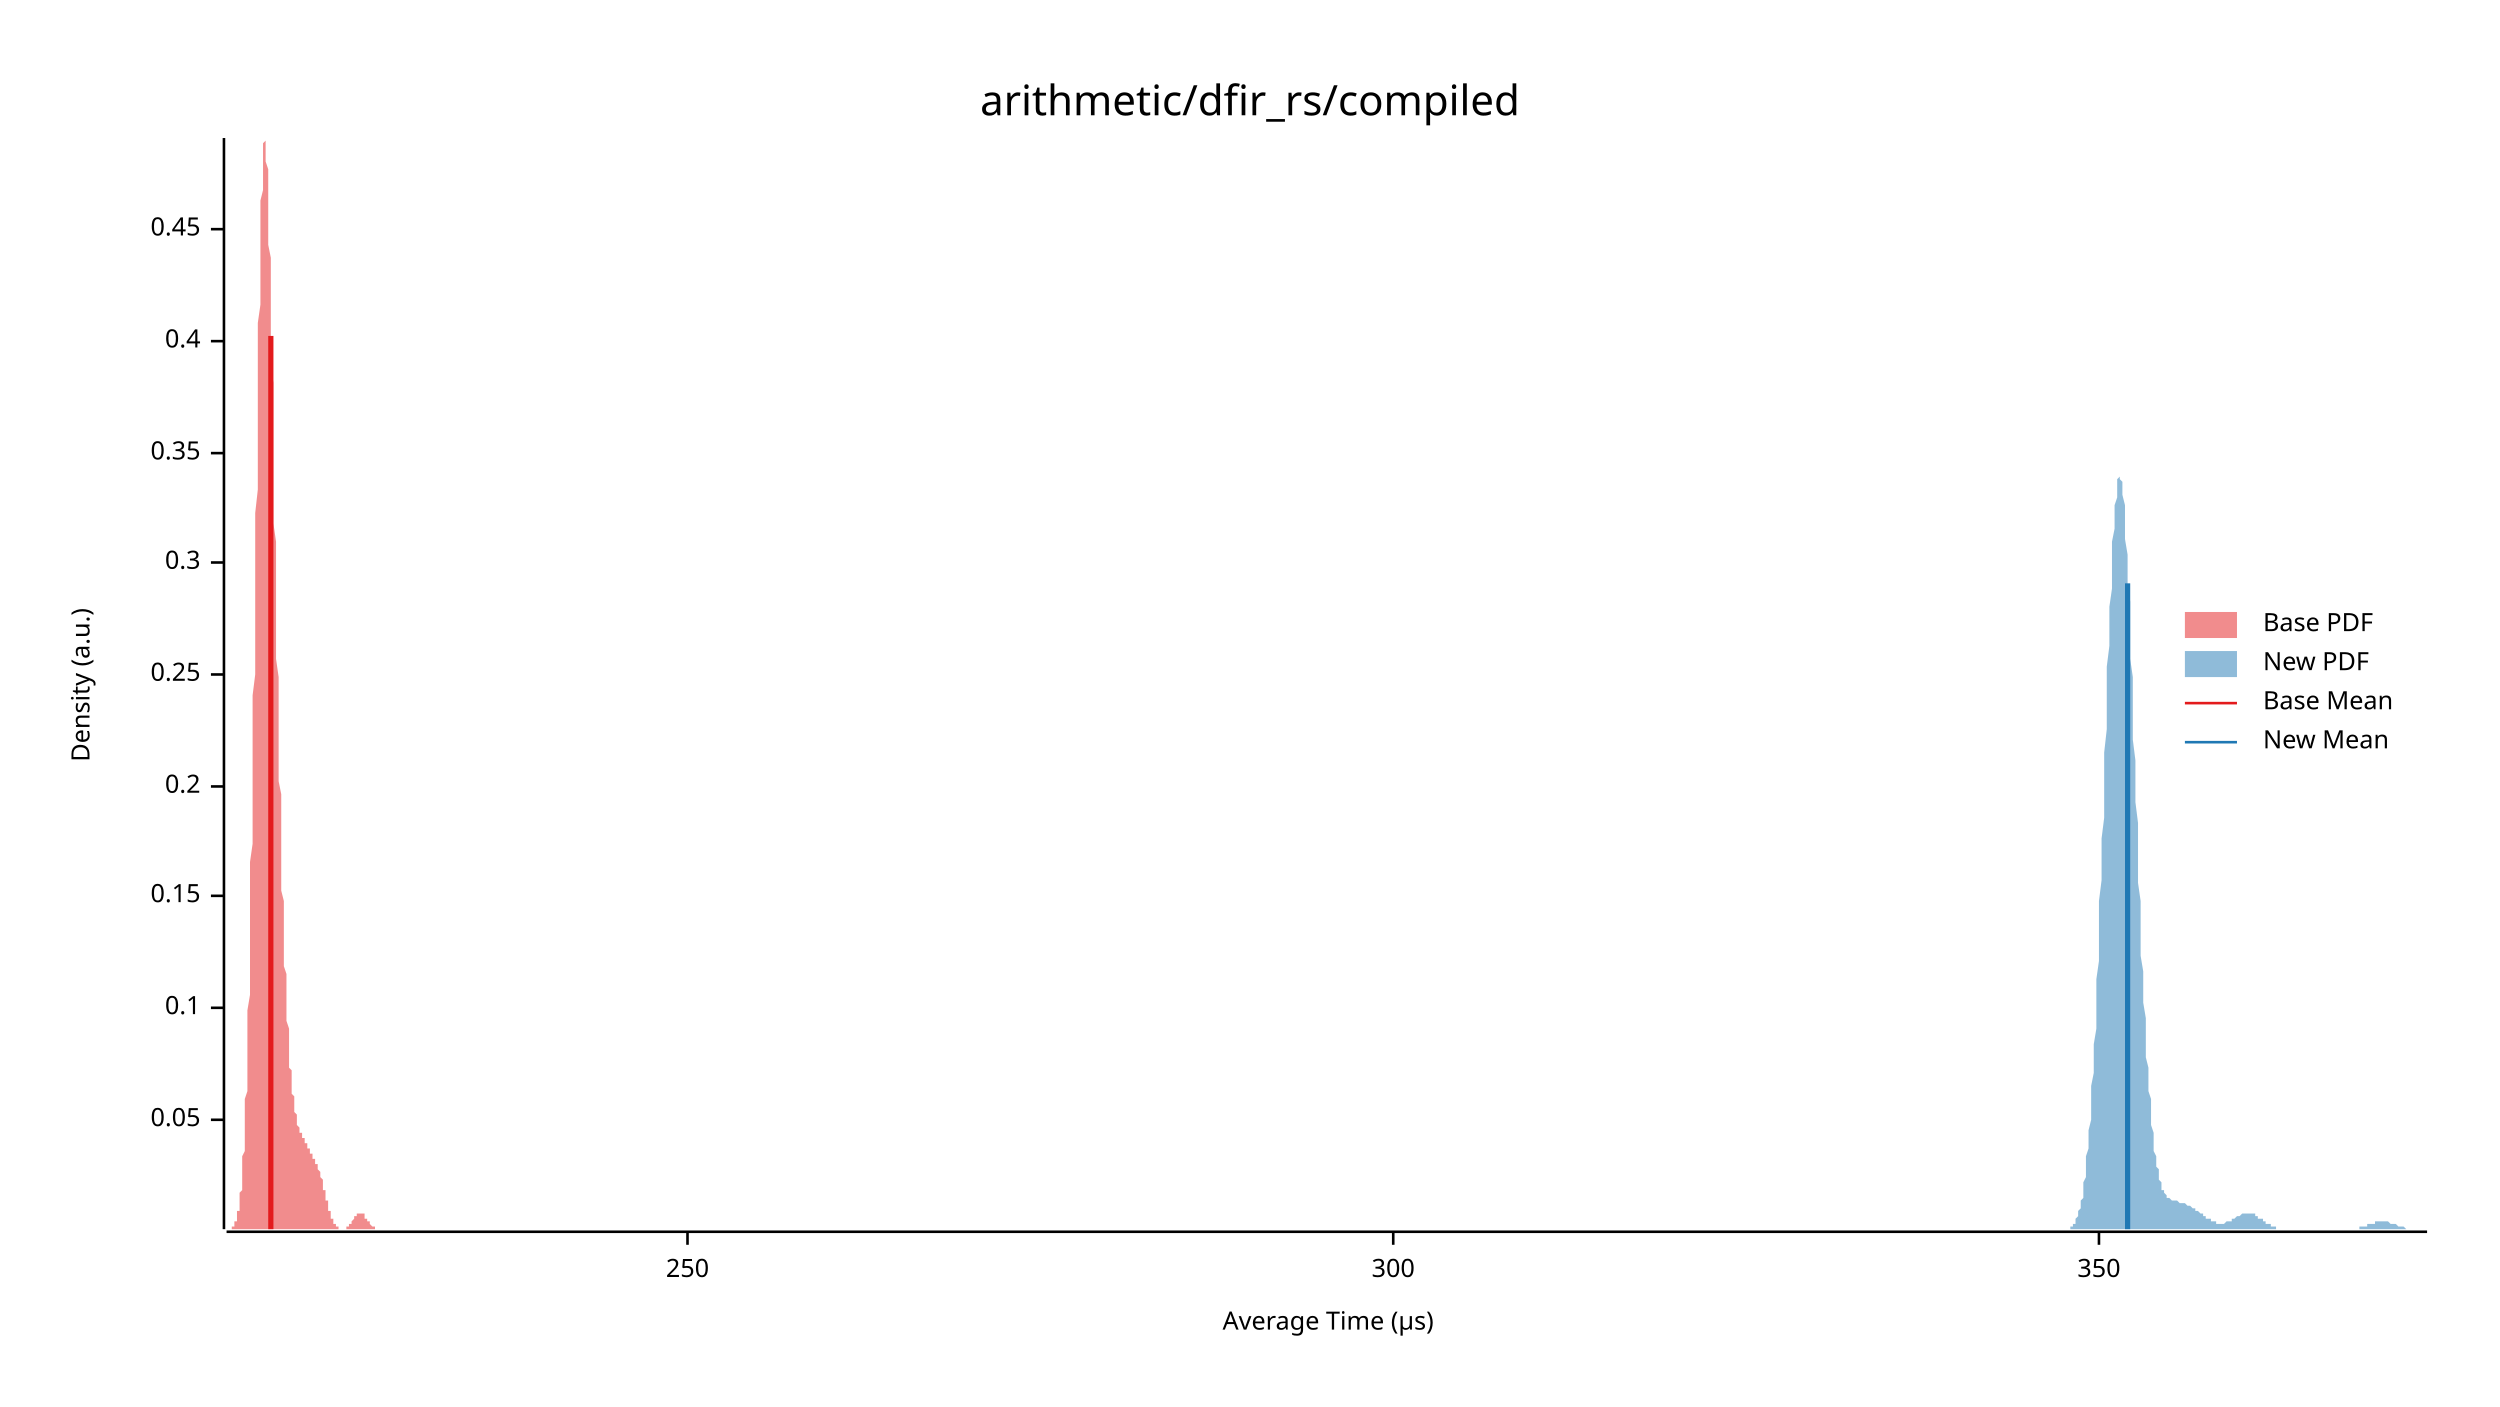
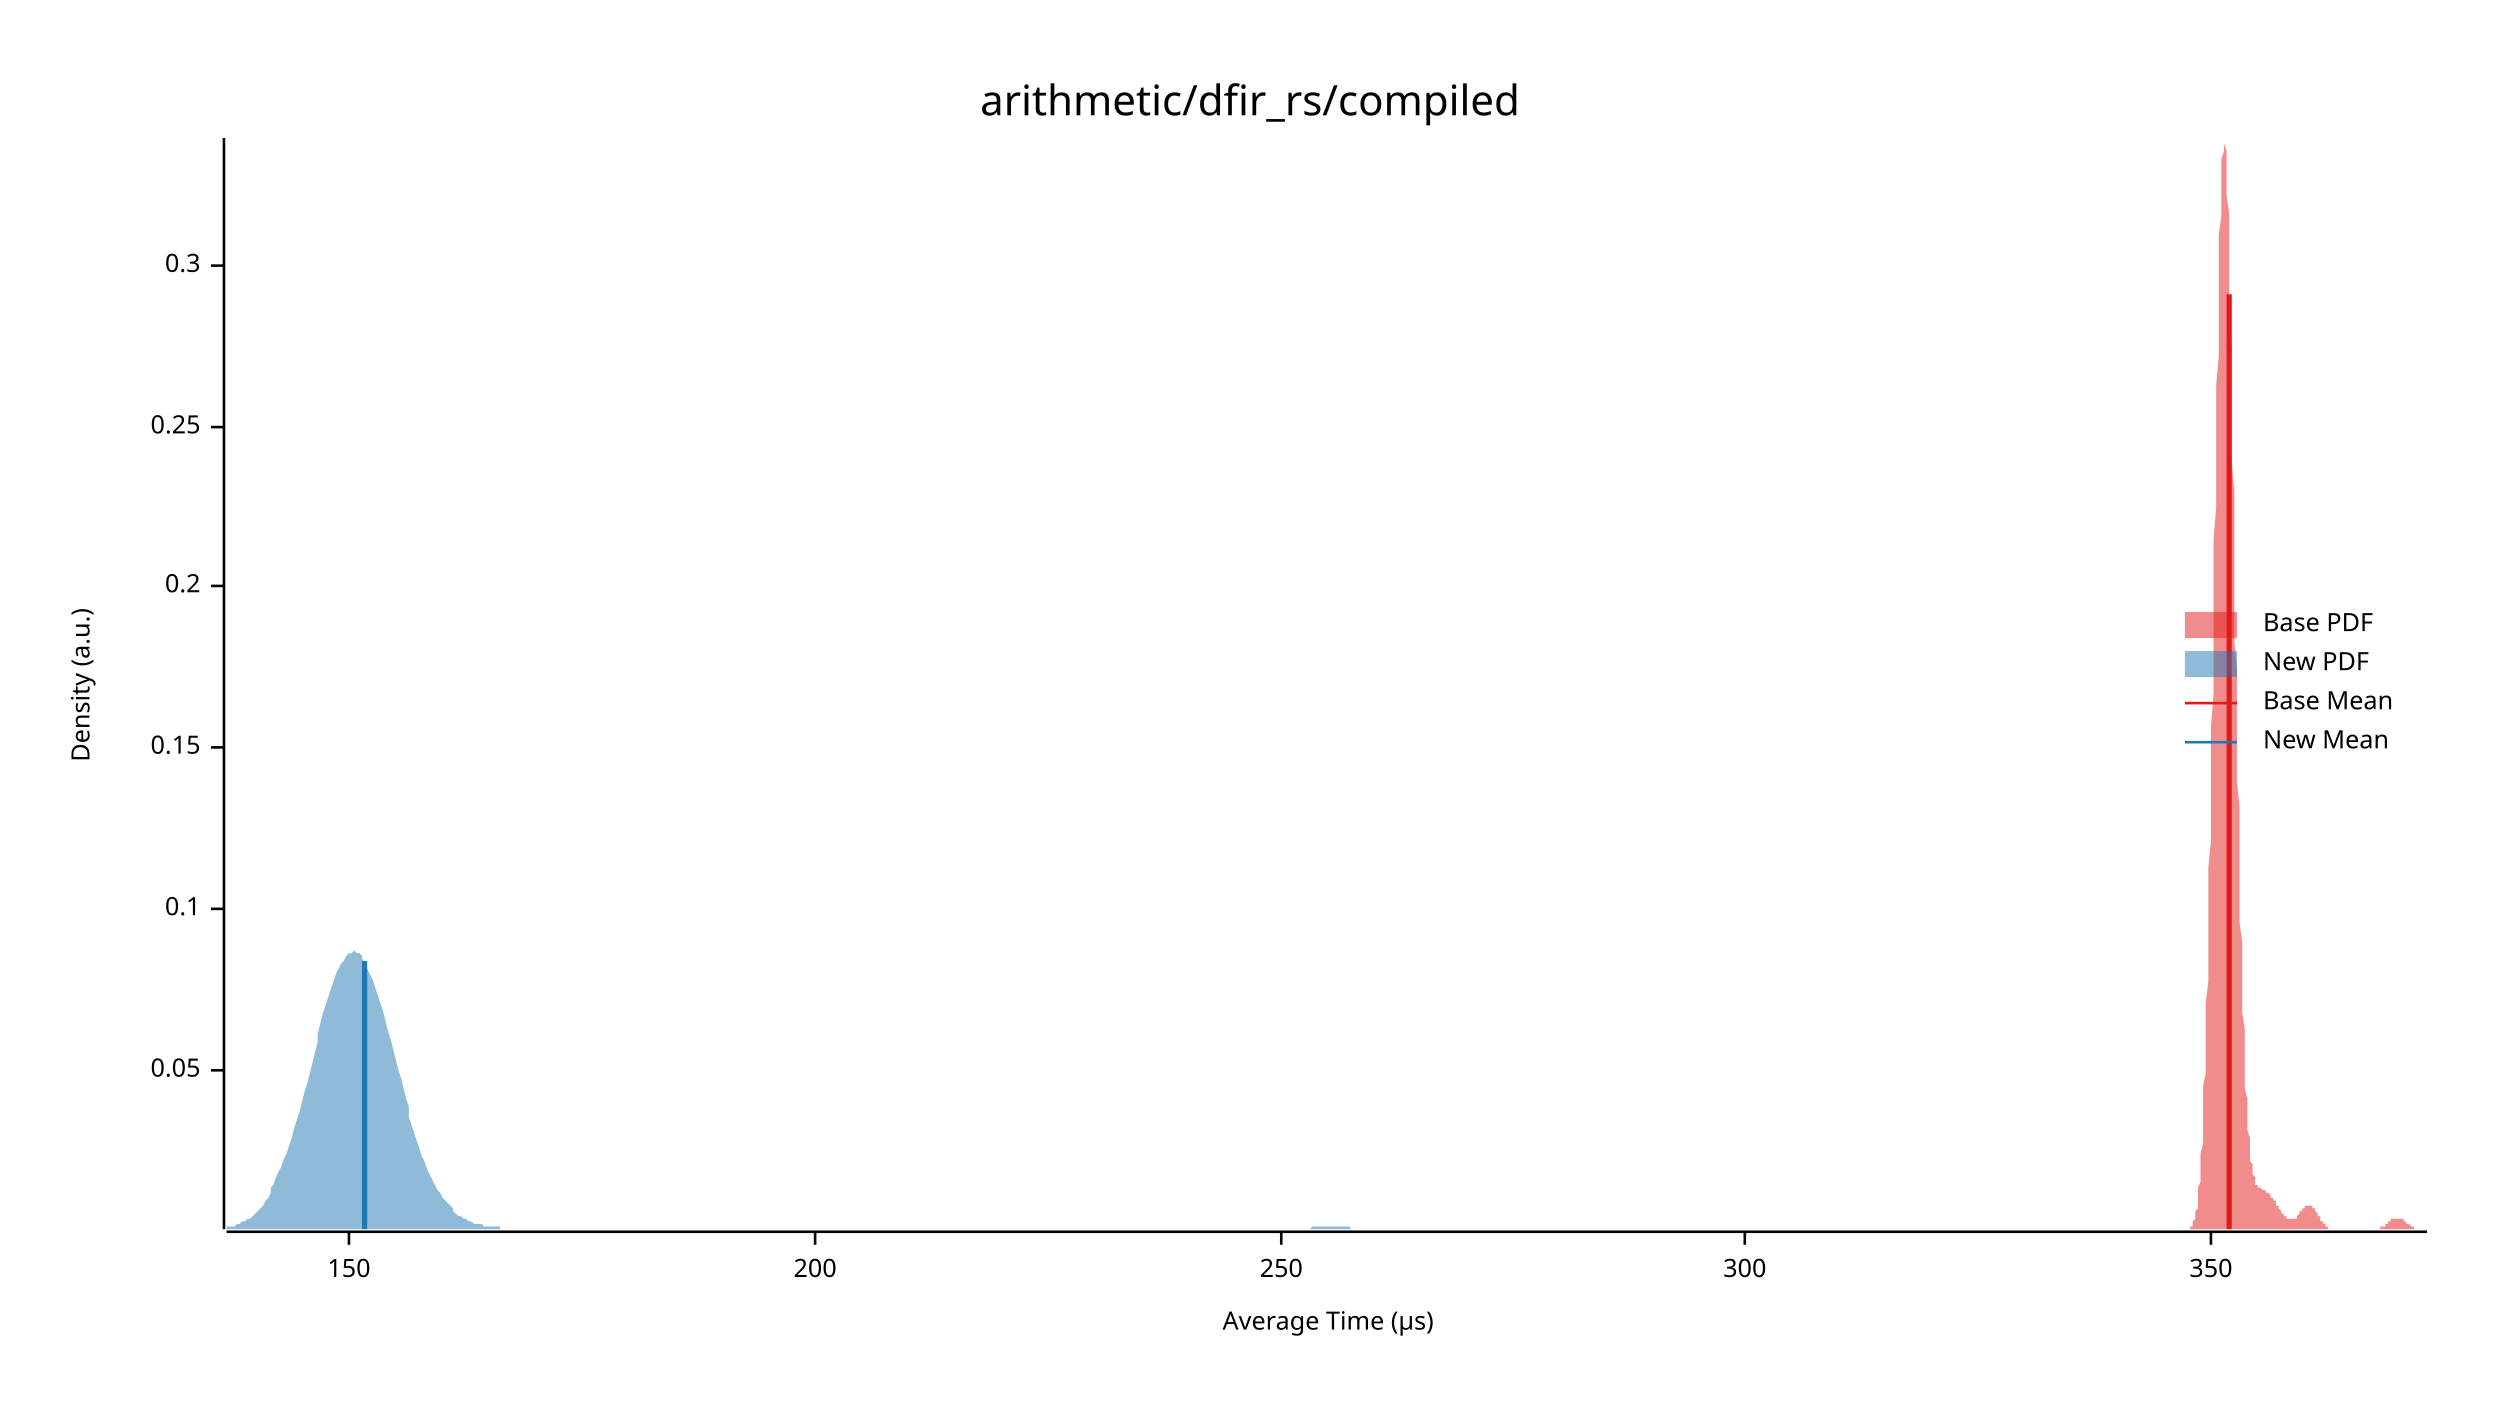
<svg xmlns="http://www.w3.org/2000/svg" width="960" height="540" viewBox="0 0 960 540">
  <text x="480" y="32" dy="0.76em" text-anchor="middle" font-family="sans-serif" font-size="16.129" opacity="1" fill="#000000">
arithmetic/dfir_rs/compiled
</text>
  <text x="27" y="263" dy="0.76em" text-anchor="middle" font-family="sans-serif" font-size="9.677" opacity="1" fill="#000000" transform="rotate(270, 27, 263)">
Density (a.u.)
</text>
  <text x="510" y="513" dy="-0.5ex" text-anchor="middle" font-family="sans-serif" font-size="9.677" opacity="1" fill="#000000">
Average Time (µs)
</text>
  <polyline fill="none" opacity="1" stroke="#000000" stroke-width="1" points="86,53 86,472 " />
-   <text x="77" y="430" dy="0.5ex" text-anchor="end" font-family="sans-serif" font-size="9.677" opacity="1" fill="#000000">
+   <text x="77" y="411" dy="0.5ex" text-anchor="end" font-family="sans-serif" font-size="9.677" opacity="1" fill="#000000">
0.05
</text>
-   <polyline fill="none" opacity="1" stroke="#000000" stroke-width="1" points="81,430 86,430 " />
-   <text x="77" y="387" dy="0.5ex" text-anchor="end" font-family="sans-serif" font-size="9.677" opacity="1" fill="#000000">
+   <polyline fill="none" opacity="1" stroke="#000000" stroke-width="1" points="81,411 86,411 " />
+   <text x="77" y="349" dy="0.5ex" text-anchor="end" font-family="sans-serif" font-size="9.677" opacity="1" fill="#000000">
0.1
</text>
-   <polyline fill="none" opacity="1" stroke="#000000" stroke-width="1" points="81,387 86,387 " />
-   <text x="77" y="344" dy="0.5ex" text-anchor="end" font-family="sans-serif" font-size="9.677" opacity="1" fill="#000000">
+   <polyline fill="none" opacity="1" stroke="#000000" stroke-width="1" points="81,349 86,349 " />
+   <text x="77" y="287" dy="0.5ex" text-anchor="end" font-family="sans-serif" font-size="9.677" opacity="1" fill="#000000">
0.15
</text>
-   <polyline fill="none" opacity="1" stroke="#000000" stroke-width="1" points="81,344 86,344 " />
-   <text x="77" y="302" dy="0.5ex" text-anchor="end" font-family="sans-serif" font-size="9.677" opacity="1" fill="#000000">
+   <polyline fill="none" opacity="1" stroke="#000000" stroke-width="1" points="81,287 86,287 " />
+   <text x="77" y="225" dy="0.5ex" text-anchor="end" font-family="sans-serif" font-size="9.677" opacity="1" fill="#000000">
0.2
</text>
-   <polyline fill="none" opacity="1" stroke="#000000" stroke-width="1" points="81,302 86,302 " />
-   <text x="77" y="259" dy="0.5ex" text-anchor="end" font-family="sans-serif" font-size="9.677" opacity="1" fill="#000000">
+   <polyline fill="none" opacity="1" stroke="#000000" stroke-width="1" points="81,225 86,225 " />
+   <text x="77" y="164" dy="0.5ex" text-anchor="end" font-family="sans-serif" font-size="9.677" opacity="1" fill="#000000">
0.25
</text>
-   <polyline fill="none" opacity="1" stroke="#000000" stroke-width="1" points="81,259 86,259 " />
-   <text x="77" y="216" dy="0.5ex" text-anchor="end" font-family="sans-serif" font-size="9.677" opacity="1" fill="#000000">
+   <polyline fill="none" opacity="1" stroke="#000000" stroke-width="1" points="81,164 86,164 " />
+   <text x="77" y="102" dy="0.5ex" text-anchor="end" font-family="sans-serif" font-size="9.677" opacity="1" fill="#000000">
0.3
</text>
-   <polyline fill="none" opacity="1" stroke="#000000" stroke-width="1" points="81,216 86,216 " />
-   <text x="77" y="174" dy="0.5ex" text-anchor="end" font-family="sans-serif" font-size="9.677" opacity="1" fill="#000000">
- 0.35
+   <polyline fill="none" opacity="1" stroke="#000000" stroke-width="1" points="81,102 86,102 " />
+   <polyline fill="none" opacity="1" stroke="#000000" stroke-width="1" points="87,473 932,473 " />
+   <text x="134" y="483" dy="0.76em" text-anchor="middle" font-family="sans-serif" font-size="9.677" opacity="1" fill="#000000">
+ 150
</text>
-   <polyline fill="none" opacity="1" stroke="#000000" stroke-width="1" points="81,174 86,174 " />
-   <text x="77" y="131" dy="0.5ex" text-anchor="end" font-family="sans-serif" font-size="9.677" opacity="1" fill="#000000">
- 0.4
+   <polyline fill="none" opacity="1" stroke="#000000" stroke-width="1" points="134,473 134,478 " />
+   <text x="313" y="483" dy="0.76em" text-anchor="middle" font-family="sans-serif" font-size="9.677" opacity="1" fill="#000000">
+ 200
</text>
-   <polyline fill="none" opacity="1" stroke="#000000" stroke-width="1" points="81,131 86,131 " />
-   <text x="77" y="88" dy="0.5ex" text-anchor="end" font-family="sans-serif" font-size="9.677" opacity="1" fill="#000000">
- 0.45
- </text>
-   <polyline fill="none" opacity="1" stroke="#000000" stroke-width="1" points="81,88 86,88 " />
-   <polyline fill="none" opacity="1" stroke="#000000" stroke-width="1" points="87,473 932,473 " />
-   <text x="264" y="483" dy="0.76em" text-anchor="middle" font-family="sans-serif" font-size="9.677" opacity="1" fill="#000000">
+   <polyline fill="none" opacity="1" stroke="#000000" stroke-width="1" points="313,473 313,478 " />
+   <text x="492" y="483" dy="0.76em" text-anchor="middle" font-family="sans-serif" font-size="9.677" opacity="1" fill="#000000">
250
</text>
-   <polyline fill="none" opacity="1" stroke="#000000" stroke-width="1" points="264,473 264,478 " />
-   <text x="535" y="483" dy="0.76em" text-anchor="middle" font-family="sans-serif" font-size="9.677" opacity="1" fill="#000000">
+   <polyline fill="none" opacity="1" stroke="#000000" stroke-width="1" points="492,473 492,478 " />
+   <text x="670" y="483" dy="0.76em" text-anchor="middle" font-family="sans-serif" font-size="9.677" opacity="1" fill="#000000">
300
</text>
-   <polyline fill="none" opacity="1" stroke="#000000" stroke-width="1" points="535,473 535,478 " />
-   <text x="806" y="483" dy="0.76em" text-anchor="middle" font-family="sans-serif" font-size="9.677" opacity="1" fill="#000000">
+   <polyline fill="none" opacity="1" stroke="#000000" stroke-width="1" points="670,473 670,478 " />
+   <text x="849" y="483" dy="0.76em" text-anchor="middle" font-family="sans-serif" font-size="9.677" opacity="1" fill="#000000">
350
</text>
-   <polyline fill="none" opacity="1" stroke="#000000" stroke-width="1" points="806,473 806,478 " />
-   <polygon opacity="0.5" fill="#E31A1C" points="87,472 87,472 87,472 87,472 87,472 87,472 87,472 87,472 87,472 88,472 88,472 88,472 88,472 88,472 88,472 88,472 88,472 89,472 89,472 89,472 89,472 89,471 89,471 89,471 89,471 90,471 90,471 90,470 90,470 90,470 90,470 90,470 90,469 90,469 91,469 91,468 91,468 91,467 91,467 91,466 91,466 91,465 92,465 92,464 92,463 92,462 92,461 92,461 92,460 92,458 93,457 93,456 93,455 93,453 93,452 93,450 93,448 93,446 93,444 94,442 94,440 94,437 94,435 94,432 94,429 94,426 94,422 95,419 95,415 95,411 95,407 95,402 95,398 95,393 95,388 96,382 96,377 96,371 96,365 96,359 96,352 96,345 96,338 96,331 97,324 97,316 97,308 97,300 97,292 97,284 97,276 97,267 98,259 98,250 98,241 98,232 98,223 98,215 98,206 98,197 99,188 99,180 99,171 99,163 99,155 99,147 99,139 99,131 99,124 100,117 100,110 100,104 100,98 100,92 100,87 100,82 100,77 101,73 101,69 101,65 101,62 101,60 101,58 101,56 101,55 102,54 102,53 102,54 102,54 102,55 102,56 102,58 102,60 102,62 103,65 103,68 103,72 103,75 103,80 103,84 103,89 103,94 104,99 104,104 104,110 104,116 104,122 104,128 104,134 104,141 105,147 105,154 105,160 105,167 105,174 105,181 105,187 105,194 105,201 106,208 106,215 106,221 106,228 106,234 106,241 106,247 106,253 107,260 107,266 107,272 107,277 107,283 107,289 107,294 107,300 108,305 108,310 108,315 108,320 108,324 108,329 108,333 108,338 108,342 109,346 109,350 109,353 109,357 109,361 109,364 109,367 109,371 110,374 110,377 110,380 110,382 110,385 110,387 110,390 110,392 111,395 111,397 111,399 111,401 111,403 111,405 111,406 111,408 111,410 112,411 112,413 112,414 112,416 112,417 112,418 112,419 112,420 113,421 113,422 113,423 113,424 113,425 113,426 113,427 113,427 114,428 114,429 114,429 114,430 114,430 114,431 114,431 114,432 114,432 115,433 115,433 115,433 115,434 115,434 115,434 115,435 115,435 116,435 116,435 116,436 116,436 116,436 116,436 116,437 116,437 117,437 117,437 117,438 117,438 117,438 117,438 117,438 117,439 117,439 118,439 118,439 118,440 118,440 118,440 118,440 118,441 118,441 119,441 119,442 119,442 119,442 119,442 119,443 119,443 119,443 120,443 120,444 120,444 120,444 120,444 120,445 120,445 120,445 120,445 121,445 121,446 121,446 121,446 121,446 121,447 121,447 121,447 122,447 122,448 122,448 122,448 122,448 122,449 122,449 122,449 123,450 123,450 123,450 123,451 123,451 123,451 123,452 123,452 124,453 124,453 124,454 124,454 124,455 124,455 124,456 124,456 124,457 125,457 125,458 125,458 125,459 125,459 125,460 125,460 125,461 126,461 126,462 126,462 126,463 126,463 126,464 126,464 126,465 127,465 127,465 127,466 127,466 127,467 127,467 127,467 127,468 127,468 128,468 128,469 128,469 128,469 128,469 128,470 128,470 128,470 129,470 129,470 129,471 129,471 129,471 129,471 129,471 129,471 130,471 130,472 130,472 130,472 130,472 130,472 130,472 130,472 130,472 131,472 131,472 131,472 131,472 131,472 131,472 131,472 131,472 132,472 132,472 132,472 132,472 132,472 132,472 132,472 132,472 133,472 133,472 133,472 133,472 133,471 133,471 133,471 133,471 133,471 134,471 134,471 134,471 134,471 134,470 134,470 134,470 134,470 135,470 135,470 135,470 135,469 135,469 135,469 135,469 135,469 136,468 136,468 136,468 136,468 136,468 136,468 136,467 136,467 136,467 137,467 137,467 137,467 137,466 137,466 137,466 137,466 137,466 138,466 138,466 138,466 138,466 138,466 138,466 138,466 138,466 139,466 139,466 139,466 139,466 139,466 139,466 139,466 139,466 139,466 140,466 140,467 140,467 140,467 140,467 140,467 140,467 140,468 141,468 141,468 141,468 141,468 141,468 141,469 141,469 141,469 142,469 142,469 142,469 142,470 142,470 142,470 142,470 142,470 142,470 143,471 143,471 143,471 143,471 143,471 143,471 143,471 143,471 144,471 144,472 144,472 144,472 144,472 144,472 144,472 144,472 145,472 145,472 145,472 145,472 145,472 145,472 145,472 145,472 145,472 146,472 146,472 146,472 146,472 146,472 146,472 146,472 146,472 146,472 87,472 " />
-   <polygon opacity="0.5" fill="#1F78B4" points="794,472 794,472 794,472 795,472 795,471 795,471 795,471 796,471 796,470 796,470 797,470 797,469 797,469 797,468 798,467 798,467 798,466 798,465 799,464 799,462 799,461 800,460 800,458 800,456 800,454 801,452 801,450 801,447 801,444 802,441 802,438 802,434 803,430 803,426 803,422 803,417 804,412 804,407 804,401 805,395 805,389 805,383 805,376 806,369 806,362 806,354 806,346 807,338 807,330 807,322 808,314 808,305 808,297 808,289 809,280 809,272 809,264 809,256 810,248 810,240 810,233 811,226 811,220 811,214 811,208 812,203 812,198 812,194 813,191 813,188 813,186 813,184 814,183 814,183 814,183 814,184 815,185 815,188 815,190 816,194 816,198 816,202 816,207 817,213 817,218 817,225 818,231 818,238 818,245 818,253 819,260 819,268 819,276 819,284 820,292 820,300 820,308 821,316 821,324 821,331 821,339 822,346 822,353 822,360 822,367 823,373 823,379 823,385 824,391 824,396 824,401 824,406 825,410 825,415 825,419 826,422 826,426 826,429 826,432 827,435 827,438 827,440 827,442 828,444 828,446 828,448 829,449 829,451 829,452 829,453 830,454 830,455 830,456 830,457 831,457 831,458 831,458 832,459 832,459 832,460 832,460 833,460 833,460 833,460 834,461 834,461 834,461 834,461 835,461 835,461 835,461 835,461 836,461 836,461 836,461 837,462 837,462 837,462 837,462 838,462 838,462 838,462 838,462 839,462 839,462 839,462 840,463 840,463 840,463 840,463 841,463 841,463 841,463 842,464 842,464 842,464 842,464 843,464 843,464 843,465 843,465 844,465 844,465 844,465 845,466 845,466 845,466 845,466 846,466 846,467 846,467 846,467 847,467 847,467 847,468 848,468 848,468 848,468 848,468 849,468 849,469 849,469 850,469 850,469 850,469 850,469 851,469 851,469 851,469 851,470 852,470 852,470 852,470 853,470 853,470 853,470 853,470 854,470 854,470 854,470 854,470 855,469 855,469 855,469 856,469 856,469 856,469 856,469 857,469 857,468 857,468 858,468 858,468 858,468 858,468 859,467 859,467 859,467 859,467 860,467 860,467 860,467 861,466 861,466 861,466 861,466 862,466 862,466 862,466 862,466 863,466 863,466 863,466 864,466 864,466 864,466 864,466 865,466 865,466 865,466 866,466 866,467 866,467 866,467 867,467 867,467 867,467 867,468 868,468 868,468 868,468 869,468 869,469 869,469 869,469 870,469 870,469 870,470 870,470 871,470 871,470 871,470 872,470 872,471 872,471 872,471 873,471 873,471 873,471 874,471 874,471 874,472 874,472 875,472 875,472 875,472 875,472 876,472 876,472 876,472 877,472 877,472 877,472 877,472 878,472 878,472 878,472 879,472 879,472 879,472 879,472 880,472 880,472 880,472 880,472 881,472 881,472 881,472 882,472 882,472 882,472 882,472 883,472 883,472 883,472 883,472 884,472 884,472 884,472 885,472 885,472 885,472 885,472 886,472 886,472 886,472 887,472 887,472 887,472 887,472 888,472 888,472 888,472 888,472 889,472 889,472 889,472 890,472 890,472 890,472 890,472 891,472 891,472 891,472 891,472 892,472 892,472 892,472 893,472 893,472 893,472 893,472 894,472 894,472 894,472 895,472 895,472 895,472 895,472 896,472 896,472 896,472 896,472 897,472 897,472 897,472 898,472 898,472 898,472 898,472 899,472 899,472 899,472 899,472 900,472 900,472 900,472 901,472 901,472 901,472 901,472 902,472 902,472 902,472 903,472 903,472 903,472 903,472 904,472 904,472 904,472 904,472 905,472 905,472 905,472 906,472 906,472 906,472 906,471 907,471 907,471 907,471 907,471 908,471 908,471 908,471 909,471 909,471 909,471 909,470 910,470 910,470 910,470 911,470 911,470 911,470 911,470 912,470 912,470 912,470 912,469 913,469 913,469 913,469 914,469 914,469 914,469 914,469 915,469 915,469 915,469 915,469 916,469 916,469 916,469 917,469 917,469 917,469 917,469 918,470 918,470 918,470 919,470 919,470 919,470 919,470 920,470 920,470 920,470 920,470 921,471 921,471 921,471 922,471 922,471 922,471 922,471 923,471 923,471 923,471 923,471 924,472 924,472 924,472 925,472 925,472 925,472 925,472 926,472 926,472 926,472 927,472 927,472 927,472 927,472 928,472 928,472 928,472 928,472 929,472 929,472 929,472 930,472 930,472 930,472 930,472 931,472 931,472 931,472 932,472 932,472 794,472 " />
-   <polyline fill="none" opacity="1" stroke="#E31A1C" stroke-width="2" points="104,472 104,129 " />
-   <polyline fill="none" opacity="1" stroke="#1F78B4" stroke-width="2" points="817,472 817,224 " />
+   <polyline fill="none" opacity="1" stroke="#000000" stroke-width="1" points="849,473 849,478 " />
+   <polygon opacity="0.5" fill="#E31A1C" points="841,472 841,471 841,471 841,471 842,471 842,471 842,470 842,470 842,469 842,469 843,468 843,468 843,467 843,466 843,465 844,464 844,463 844,461 844,460 844,458 844,456 845,454 845,452 845,449 845,446 845,443 846,439 846,436 846,432 846,427 846,422 846,417 847,412 847,406 847,399 847,392 847,385 848,377 848,369 848,361 848,352 848,343 848,333 849,323 849,312 849,301 849,290 849,279 850,267 850,255 850,243 850,231 850,219 850,207 851,195 851,183 851,171 851,159 851,148 852,137 852,127 852,117 852,107 852,98 852,90 853,83 853,76 853,70 853,65 853,61 854,58 854,55 854,54 854,53 854,54 854,55 855,58 855,61 855,65 855,70 855,75 856,82 856,89 856,97 856,105 856,114 856,124 857,134 857,144 857,155 857,166 857,177 858,189 858,200 858,212 858,223 858,235 858,246 859,257 859,268 859,279 859,289 859,300 860,310 860,319 860,329 860,337 860,346 860,354 861,362 861,369 861,376 861,383 861,389 862,395 862,400 862,405 862,410 862,414 862,418 863,422 863,426 863,429 863,432 863,434 864,437 864,439 864,441 864,443 864,445 864,446 865,447 865,449 865,450 865,451 865,451 866,452 866,453 866,453 866,454 866,454 866,455 867,455 867,455 867,455 867,456 867,456 868,456 868,456 868,456 868,456 868,456 868,456 869,457 869,457 869,457 869,457 869,457 870,457 870,457 870,457 870,457 870,457 870,458 871,458 871,458 871,458 871,458 871,458 872,459 872,459 872,459 872,459 872,460 872,460 873,460 873,460 873,461 873,461 873,461 874,461 874,462 874,462 874,462 874,463 874,463 875,463 875,463 875,464 875,464 875,464 876,465 876,465 876,465 876,465 876,466 876,466 877,466 877,466 877,467 877,467 877,467 878,467 878,467 878,468 878,468 878,468 878,468 879,468 879,468 879,468 879,468 879,468 880,468 880,469 880,468 880,468 880,468 880,468 881,468 881,468 881,468 881,468 881,468 882,468 882,467 882,467 882,467 882,467 882,467 883,466 883,466 883,466 883,466 883,465 884,465 884,465 884,465 884,464 884,464 884,464 885,464 885,464 885,463 885,463 885,463 886,463 886,463 886,463 886,463 886,463 886,463 887,463 887,463 887,463 887,463 887,463 888,463 888,463 888,464 888,464 888,464 888,464 889,464 889,465 889,465 889,465 889,465 890,466 890,466 890,466 890,467 890,467 890,467 891,467 891,468 891,468 891,468 891,469 892,469 892,469 892,469 892,470 892,470 892,470 893,470 893,470 893,471 893,471 893,471 894,471 894,471 894,471 894,471 894,472 894,472 895,472 895,472 895,472 895,472 895,472 896,472 896,472 896,472 896,472 896,472 896,472 897,472 897,472 897,472 897,472 897,472 898,472 898,472 898,472 898,472 898,472 898,472 899,472 899,472 899,472 899,472 899,472 900,472 900,472 900,472 900,472 900,472 900,472 901,472 901,472 901,472 901,472 901,472 902,472 902,472 902,472 902,472 902,472 902,472 903,472 903,472 903,472 903,472 903,472 904,472 904,472 904,472 904,472 904,472 904,472 905,472 905,472 905,472 905,472 905,472 906,472 906,472 906,472 906,472 906,472 906,472 907,472 907,472 907,472 907,472 907,472 908,472 908,472 908,472 908,472 908,472 908,472 909,472 909,472 909,472 909,472 909,472 910,472 910,472 910,472 910,472 910,472 910,472 911,472 911,472 911,472 911,472 911,472 912,472 912,472 912,472 912,472 912,472 912,472 913,472 913,472 913,472 913,472 913,472 914,472 914,472 914,472 914,472 914,471 914,471 915,471 915,471 915,471 915,471 915,471 916,471 916,471 916,470 916,470 916,470 916,470 917,470 917,470 917,470 917,469 917,469 918,469 918,469 918,469 918,469 918,469 918,468 919,468 919,468 919,468 919,468 919,468 920,468 920,468 920,468 920,468 920,468 920,468 921,468 921,468 921,468 921,468 921,468 922,468 922,468 922,468 922,468 922,468 922,468 923,468 923,468 923,469 923,469 923,469 924,469 924,469 924,469 924,469 924,470 924,470 925,470 925,470 925,470 925,470 925,470 926,471 926,471 926,471 926,471 926,471 926,471 927,471 927,471 927,471 927,472 927,472 928,472 928,472 928,472 928,472 928,472 928,472 929,472 929,472 929,472 929,472 929,472 930,472 930,472 930,472 930,472 930,472 930,472 931,472 931,472 931,472 931,472 931,472 932,472 932,472 841,472 " />
+   <polygon opacity="0.5" fill="#1F78B4" points="87,472 87,471 88,471 89,471 90,471 91,470 92,470 93,469 94,469 95,468 96,468 97,467 98,466 99,465 100,464 101,463 102,461 103,460 104,458 104,456 105,455 106,452 107,450 108,448 109,445 110,443 111,440 112,437 113,433 114,430 115,427 116,423 117,419 118,416 119,412 120,408 121,404 122,400 122,397 123,393 124,389 125,386 126,383 127,380 128,377 129,374 130,372 131,370 132,369 133,367 134,366 135,366 136,365 137,366 138,366 139,367 139,368 140,370 141,372 142,374 143,376 144,379 145,382 146,385 147,388 148,392 149,396 150,399 151,403 152,407 153,411 154,414 155,418 156,422 157,425 157,429 158,432 159,435 160,438 161,441 162,444 163,446 164,449 165,451 166,453 167,455 168,457 169,458 170,460 171,461 172,462 173,463 174,464 174,465 175,466 176,467 177,467 178,468 179,468 180,469 181,469 182,470 183,470 184,470 185,470 186,471 187,471 188,471 189,471 190,471 191,471 192,471 192,472 193,472 194,472 195,472 196,472 197,472 198,472 199,472 200,472 201,472 202,472 203,472 204,472 205,472 206,472 207,472 208,472 209,472 209,472 210,472 211,472 212,472 213,472 214,472 215,472 216,472 217,472 218,472 219,472 220,472 221,472 222,472 223,472 224,472 225,472 226,472 227,472 227,472 228,472 229,472 230,472 231,472 232,472 233,472 234,472 235,472 236,472 237,472 238,472 239,472 240,472 241,472 242,472 243,472 244,472 245,472 245,472 246,472 247,472 248,472 249,472 250,472 251,472 252,472 253,472 254,472 255,472 256,472 257,472 258,472 259,472 260,472 261,472 262,472 262,472 263,472 264,472 265,472 266,472 267,472 268,472 269,472 270,472 271,472 272,472 273,472 274,472 275,472 276,472 277,472 278,472 279,472 280,472 280,472 281,472 282,472 283,472 284,472 285,472 286,472 287,472 288,472 289,472 290,472 291,472 292,472 293,472 294,472 295,472 296,472 297,472 297,472 298,472 299,472 300,472 301,472 302,472 303,472 304,472 305,472 306,472 307,472 308,472 309,472 310,472 311,472 312,472 313,472 314,472 315,472 315,472 316,472 317,472 318,472 319,472 320,472 321,472 322,472 323,472 324,472 325,472 326,472 327,472 328,472 329,472 330,472 331,472 332,472 332,472 333,472 334,472 335,472 336,472 337,472 338,472 339,472 340,472 341,472 342,472 343,472 344,472 345,472 346,472 347,472 348,472 349,472 350,472 350,472 351,472 352,472 353,472 354,472 355,472 356,472 357,472 358,472 359,472 360,472 361,472 362,472 363,472 364,472 365,472 366,472 367,472 367,472 368,472 369,472 370,472 371,472 372,472 373,472 374,472 375,472 376,472 377,472 378,472 379,472 380,472 381,472 382,472 383,472 384,472 385,472 385,472 386,472 387,472 388,472 389,472 390,472 391,472 392,472 393,472 394,472 395,472 396,472 397,472 398,472 399,472 400,472 401,472 402,472 403,472 403,472 404,472 405,472 406,472 407,472 408,472 409,472 410,472 411,472 412,472 413,472 414,472 415,472 416,472 417,472 418,472 419,472 420,472 420,472 421,472 422,472 423,472 424,472 425,472 426,472 427,472 428,472 429,472 430,472 431,472 432,472 433,472 434,472 435,472 436,472 437,472 438,472 438,472 439,472 440,472 441,472 442,472 443,472 444,472 445,472 446,472 447,472 448,472 449,472 450,472 451,472 452,472 453,472 454,472 455,472 455,472 456,472 457,472 458,472 459,472 460,472 461,472 462,472 463,472 464,472 465,472 466,472 467,472 468,472 469,472 470,472 471,472 472,472 473,472 473,472 474,472 475,472 476,472 477,472 478,472 479,472 480,472 481,472 482,472 483,472 484,472 485,472 486,472 487,472 488,472 489,472 490,472 490,472 491,472 492,472 493,472 494,472 495,472 496,472 497,472 498,472 499,472 500,472 501,472 502,472 503,472 504,471 505,471 506,471 507,471 508,471 508,471 509,471 510,471 511,471 512,471 513,471 514,471 515,471 516,471 517,471 518,471 519,472 520,472 521,472 522,472 523,472 524,472 525,472 525,472 526,472 527,472 528,472 529,472 530,472 531,472 532,472 533,472 534,472 535,472 536,472 537,472 538,472 539,472 540,472 541,472 542,472 543,472 543,472 544,472 545,472 546,472 547,472 548,472 549,472 550,472 551,472 552,472 553,472 554,472 555,472 556,472 557,472 558,472 559,472 559,472 87,472 " />
+   <polyline fill="none" opacity="1" stroke="#E31A1C" stroke-width="2" points="856,472 856,113 " />
+   <polyline fill="none" opacity="1" stroke="#1F78B4" stroke-width="2" points="140,472 140,369 " />
  <text x="869" y="235" dy="0.76em" text-anchor="start" font-family="sans-serif" font-size="9.677" opacity="1" fill="#000000">
Base PDF
</text>
  <text x="869" y="250" dy="0.76em" text-anchor="start" font-family="sans-serif" font-size="9.677" opacity="1" fill="#000000">
New PDF
</text>
  <text x="869" y="265" dy="0.76em" text-anchor="start" font-family="sans-serif" font-size="9.677" opacity="1" fill="#000000">
Base Mean
</text>
  <text x="869" y="280" dy="0.76em" text-anchor="start" font-family="sans-serif" font-size="9.677" opacity="1" fill="#000000">
New Mean
</text>
  <rect x="839" y="235" width="20" height="10" opacity="0.5" fill="#E31A1C" stroke="none" />
  <rect x="839" y="250" width="20" height="10" opacity="0.5" fill="#1F78B4" stroke="none" />
  <polyline fill="none" opacity="1" stroke="#E31A1C" stroke-width="1" points="839,270 859,270 " />
  <polyline fill="none" opacity="1" stroke="#1F78B4" stroke-width="1" points="839,285 859,285 " />
</svg>
